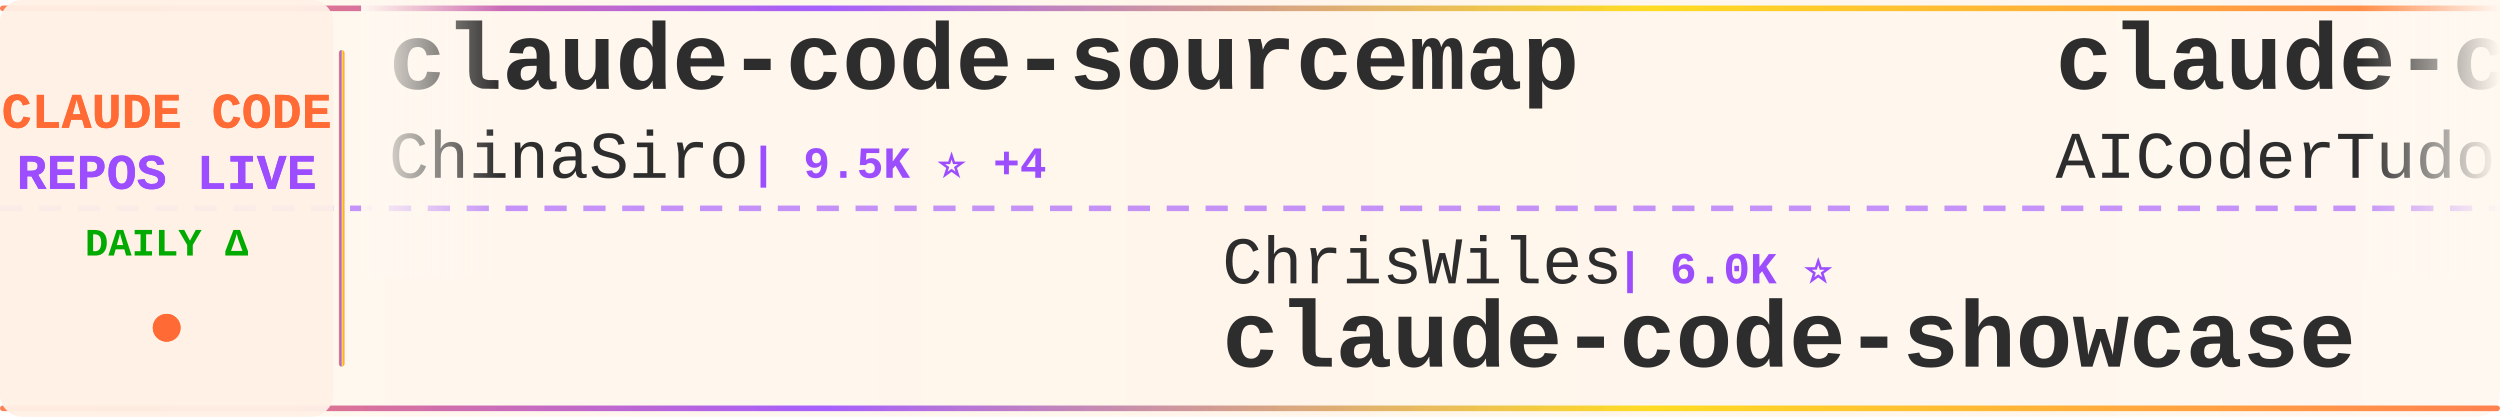
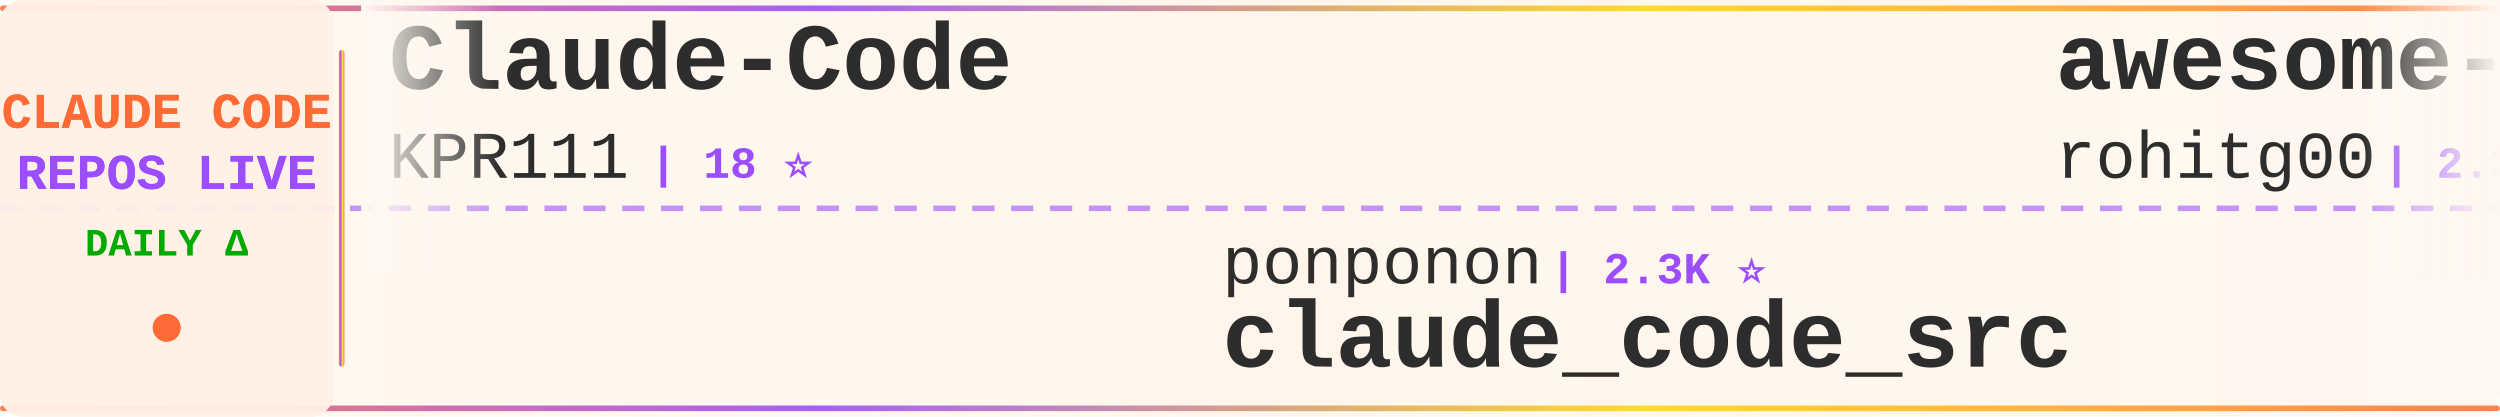
<svg xmlns="http://www.w3.org/2000/svg" width="900" height="150">
  <defs>
    <linearGradient id="tickerBg" x1="0%" y1="0%" x2="100%" y2="0%">
      <stop offset="0%" style="stop-color:#fff8f0;stop-opacity:0.98" />
      <stop offset="50%" style="stop-color:#fff5eb;stop-opacity:1" />
      <stop offset="100%" style="stop-color:#fff8f0;stop-opacity:0.98" />
    </linearGradient>
    <linearGradient id="borderGrad" x1="0%" y1="0%" x2="100%" y2="0%">
      <stop offset="0%" style="stop-color:#FF6B35;stop-opacity:0.85">
        <animate attributeName="stop-opacity" values="0.85;1;0.85" dur="2s" repeatCount="indefinite" />
      </stop>
      <stop offset="33%" style="stop-color:#9C4EFF;stop-opacity:0.9">
        <animate attributeName="stop-opacity" values="0.9;1;0.9" dur="2.2s" repeatCount="indefinite" />
      </stop>
      <stop offset="66%" style="stop-color:#FFD700;stop-opacity:0.85">
        <animate attributeName="stop-opacity" values="0.85;1;0.85" dur="1.8s" repeatCount="indefinite" />
      </stop>
      <stop offset="100%" style="stop-color:#FF6B35;stop-opacity:0.85">
        <animate attributeName="stop-opacity" values="0.85;1;0.85" dur="2s" repeatCount="indefinite" />
      </stop>
    </linearGradient>
    <filter id="textGlow">
      <feGaussianBlur stdDeviation="0.15" result="coloredBlur" />
      <feMerge>
        <feMergeNode in="coloredBlur" />
        <feMergeNode in="SourceGraphic" />
      </feMerge>
    </filter>
    <filter id="metricGlow">
      <feGaussianBlur stdDeviation="0.2" result="coloredBlur" />
      <feMerge>
        <feMergeNode in="coloredBlur" />
        <feMergeNode in="SourceGraphic" />
      </feMerge>
    </filter>
    <linearGradient id="leftFade" x1="0%" y1="0%" x2="100%" y2="0%">
      <stop offset="0%" style="stop-color:#fff8f0;stop-opacity:1" />
      <stop offset="100%" style="stop-color:#fff8f0;stop-opacity:0" />
    </linearGradient>
    <linearGradient id="rightFade" x1="0%" y1="0%" x2="100%" y2="0%">
      <stop offset="0%" style="stop-color:#fff8f0;stop-opacity:0" />
      <stop offset="100%" style="stop-color:#fff8f0;stop-opacity:1" />
    </linearGradient>
  </defs>
  <rect width="900" height="150" fill="url(#tickerBg)" rx="8" />
  <rect x="0" y="2" width="900" height="2" fill="url(#borderGrad)" rx="1" />
  <rect x="0" y="146" width="900" height="2" fill="url(#borderGrad)" rx="1" />
  <line x1="0" y1="75" x2="900" y2="75" stroke="#9C4EFF" stroke-width="2" stroke-dasharray="8 6" opacity="0.6" />
  <rect x="0" y="0" width="120" height="150" fill="#fff0e6" opacity="0.95" rx="8" />
  <text x="60" y="46" font-family="'Courier New', monospace" font-size="18" font-weight="bold" fill="#FF6B35" text-anchor="middle" filter="url(#textGlow)">
    CLAUDE CODE
  </text>
  <text x="60" y="68" font-family="'Courier New', monospace" font-size="18" font-weight="bold" fill="#9C4EFF" text-anchor="middle" filter="url(#textGlow)">
    REPOS LIVE
  </text>
  <text x="60" y="92" font-family="'Courier New', monospace" font-size="14" font-weight="bold" fill="#00aa00" text-anchor="middle">
    DAILY Δ
  </text>
  <circle cx="60" cy="118" r="5" fill="#FF6B35" filter="url(#metricGlow)">
    <animate attributeName="r" values="4;6;4" dur="1.5s" repeatCount="indefinite" />
    <animate attributeName="opacity" values="0.6;1;0.6" dur="1.5s" repeatCount="indefinite" />
  </circle>
  <rect x="122" y="18" width="2" height="114" fill="url(#borderGrad)" rx="1" />
  <clipPath id="tickerClip">
    <rect x="130" y="0" width="770" height="150" />
  </clipPath>
  <g clip-path="url(#tickerClip)">
    <g id="tickerItems">
      <animateTransform attributeName="transform" attributeType="XML" type="translate" from="0 0" to="-3000 0" dur="54s" repeatCount="indefinite" />
      <g transform="translate(0, 0)">
-         <text x="140" y="32" font-family="'Courier New', monospace" font-size="34" font-weight="bold" fill="#2d2d2d">claude-code-sourcemap</text>
-         <text x="140" y="64" font-family="'Courier New', monospace" font-size="24" font-weight="normal" fill="#2d2d2d" opacity="1.0">ChinaSiro</text>
-         <text x="270" y="64" font-family="'Courier New', monospace" font-size="16" font-weight="bold" fill="#9C4EFF"> | 9.5K ⭐ +4</text>
+         <text x="140" y="32" font-family="'Courier New', monospace" font-size="34" font-weight="bold" fill="#2d2d2d">Claude-Code</text>
+         <text x="140" y="64" font-family="'Courier New', monospace" font-size="24" font-weight="normal" fill="#2d2d2d" opacity="1.0">KPR111</text>
+         <text x="234" y="64" font-family="'Courier New', monospace" font-size="16" font-weight="bold" fill="#9C4EFF"> | 18 ⭐</text>
      </g>
      <g transform="translate(300, 0)">
-         <text x="140" y="102" font-family="'Courier New', monospace" font-size="24" font-weight="normal" fill="#2d2d2d" opacity="1.0">ChrisWiles</text>
-         <text x="282" y="102" font-family="'Courier New', monospace" font-size="16" font-weight="bold" fill="#9C4EFF"> | 6.0K ⭐</text>
-         <text x="140" y="132" font-family="'Courier New', monospace" font-size="34" font-weight="bold" fill="#2d2d2d">claude-code-showcase</text>
+         <text x="140" y="102" font-family="'Courier New', monospace" font-size="24" font-weight="normal" fill="#2d2d2d" opacity="1.0">ponponon</text>
+         <text x="258" y="102" font-family="'Courier New', monospace" font-size="16" font-weight="bold" fill="#9C4EFF"> | 2.3K ⭐</text>
+         <text x="140" y="132" font-family="'Courier New', monospace" font-size="34" font-weight="bold" fill="#2d2d2d">claude_code_src</text>
      </g>
      <g transform="translate(600, 0)">
-         <text x="140" y="32" font-family="'Courier New', monospace" font-size="34" font-weight="bold" fill="#2d2d2d">claude-code-tudou</text>
-         <text x="140" y="64" font-family="'Courier New', monospace" font-size="24" font-weight="normal" fill="#2d2d2d" opacity="1.0">AICoderTudou</text>
-         <text x="306" y="64" font-family="'Courier New', monospace" font-size="16" font-weight="bold" fill="#9C4EFF"> | 497 ⭐</text>
+         <text x="140" y="32" font-family="'Courier New', monospace" font-size="34" font-weight="bold" fill="#2d2d2d">awesome-claude-code-tool...</text>
+         <text x="140" y="64" font-family="'Courier New', monospace" font-size="24" font-weight="normal" fill="#2d2d2d" opacity="1.0">rohitg00</text>
+         <text x="258" y="64" font-family="'Courier New', monospace" font-size="16" font-weight="bold" fill="#9C4EFF"> | 2.3K ⭐ +4</text>
      </g>
      <g transform="translate(900, 0)">
-         <text x="140" y="102" font-family="'Courier New', monospace" font-size="24" font-weight="normal" fill="#2d2d2d" opacity="1.0">darcyegb</text>
-         <text x="258" y="102" font-family="'Courier New', monospace" font-size="16" font-weight="bold" fill="#9C4EFF"> | 743 ⭐ +1</text>
-         <text x="140" y="132" font-family="'Courier New', monospace" font-size="34" font-weight="bold" fill="#2d2d2d">ClaudeCodeAgents</text>
+         <text x="140" y="102" font-family="'Courier New', monospace" font-size="24" font-weight="normal" fill="#2d2d2d" opacity="1.0">https-deeplearning-ai</text>
+         <text x="414" y="102" font-family="'Courier New', monospace" font-size="16" font-weight="bold" fill="#9C4EFF"> | 533 ⭐</text>
+         <text x="140" y="132" font-family="'Courier New', monospace" font-size="34" font-weight="bold" fill="#2d2d2d">sc-claude-code-files</text>
      </g>
      <g transform="translate(1200, 0)">
-         <text x="140" y="32" font-family="'Courier New', monospace" font-size="34" font-weight="bold" fill="#2d2d2d">Open-ClaudeCode</text>
-         <text x="140" y="64" font-family="'Courier New', monospace" font-size="24" font-weight="normal" fill="#2d2d2d" opacity="1.0">LING71671</text>
-         <text x="270" y="64" font-family="'Courier New', monospace" font-size="16" font-weight="bold" fill="#9C4EFF"> | 907 ⭐ +1</text>
+         <text x="140" y="32" font-family="'Courier New', monospace" font-size="34" font-weight="bold" fill="#2d2d2d">Claude-code</text>
+         <text x="140" y="64" font-family="'Courier New', monospace" font-size="24" font-weight="normal" fill="#2d2d2d" opacity="1.0">zstmfhy</text>
+         <text x="246" y="64" font-family="'Courier New', monospace" font-size="16" font-weight="bold" fill="#9C4EFF"> | 190 ⭐</text>
      </g>
      <g transform="translate(1500, 0)">
-         <text x="140" y="102" font-family="'Courier New', monospace" font-size="24" font-weight="normal" fill="#2d2d2d" opacity="1.0">pengchengneo</text>
-         <text x="306" y="102" font-family="'Courier New', monospace" font-size="16" font-weight="bold" fill="#9C4EFF"> | 1.6K ⭐ +5</text>
-         <text x="140" y="132" font-family="'Courier New', monospace" font-size="34" font-weight="bold" fill="#2d2d2d">Claude-Code</text>
+         <text x="140" y="102" font-family="'Courier New', monospace" font-size="24" font-weight="normal" fill="#2d2d2d" opacity="1.0">SeemSeam</text>
+         <text x="258" y="102" font-family="'Courier New', monospace" font-size="16" font-weight="bold" fill="#9C4EFF"> | 3.2K ⭐ +7</text>
+         <text x="140" y="132" font-family="'Courier New', monospace" font-size="34" font-weight="bold" fill="#2d2d2d">claude_codex_bridge</text>
      </g>
      <g transform="translate(1800, 0)">
-         <text x="140" y="32" font-family="'Courier New', monospace" font-size="34" font-weight="bold" fill="#2d2d2d">claude-code-book</text>
-         <text x="140" y="64" font-family="'Courier New', monospace" font-size="24" font-weight="normal" fill="#2d2d2d" opacity="1.0">lintsinghua</text>
-         <text x="294" y="64" font-family="'Courier New', monospace" font-size="16" font-weight="bold" fill="#9C4EFF"> | 3.9K ⭐ +6</text>
+         <text x="140" y="32" font-family="'Courier New', monospace" font-size="34" font-weight="bold" fill="#2d2d2d">claude-code-cli</text>
+         <text x="140" y="64" font-family="'Courier New', monospace" font-size="24" font-weight="normal" fill="#2d2d2d" opacity="1.0">huangserva</text>
+         <text x="282" y="64" font-family="'Courier New', monospace" font-size="16" font-weight="bold" fill="#9C4EFF"> | 619 ⭐ +1</text>
      </g>
      <g transform="translate(2100, 0)">
-         <text x="140" y="102" font-family="'Courier New', monospace" font-size="24" font-weight="normal" fill="#2d2d2d" opacity="1.0">Pimzino</text>
-         <text x="246" y="102" font-family="'Courier New', monospace" font-size="16" font-weight="bold" fill="#9C4EFF"> | 3.8K ⭐</text>
-         <text x="140" y="132" font-family="'Courier New', monospace" font-size="34" font-weight="bold" fill="#2d2d2d">claude-code-spec-workflo...</text>
+         <text x="140" y="102" font-family="'Courier New', monospace" font-size="24" font-weight="normal" fill="#2d2d2d" opacity="1.0">chauncygu</text>
+         <text x="270" y="102" font-family="'Courier New', monospace" font-size="16" font-weight="bold" fill="#9C4EFF"> | 2.7K ⭐ +4</text>
+         <text x="140" y="132" font-family="'Courier New', monospace" font-size="34" font-weight="bold" fill="#2d2d2d">collection-claude-code-s...</text>
      </g>
      <g transform="translate(2400, 0)">
-         <text x="140" y="32" font-family="'Courier New', monospace" font-size="34" font-weight="bold" fill="#2d2d2d">ECC</text>
-         <text x="140" y="64" font-family="'Courier New', monospace" font-size="24" font-weight="normal" fill="#2d2d2d" opacity="1.0">affaan-m</text>
-         <text x="258" y="64" font-family="'Courier New', monospace" font-size="16" font-weight="bold" fill="#9C4EFF"> | 226.1K ⭐ +373</text>
+         <text x="140" y="32" font-family="'Courier New', monospace" font-size="34" font-weight="bold" fill="#2d2d2d">claude-code-source-code</text>
+         <text x="140" y="64" font-family="'Courier New', monospace" font-size="24" font-weight="normal" fill="#2d2d2d" opacity="1.0">777genius</text>
+         <text x="270" y="64" font-family="'Courier New', monospace" font-size="16" font-weight="bold" fill="#9C4EFF"> | 918 ⭐</text>
      </g>
      <g transform="translate(2700, 0)">
-         <text x="140" y="102" font-family="'Courier New', monospace" font-size="24" font-weight="normal" fill="#2d2d2d" opacity="1.0">fazxes</text>
-         <text x="234" y="102" font-family="'Courier New', monospace" font-size="16" font-weight="bold" fill="#9C4EFF"> | 225 ⭐</text>
-         <text x="140" y="132" font-family="'Courier New', monospace" font-size="34" font-weight="bold" fill="#2d2d2d">Claude-code</text>
+         <text x="140" y="102" font-family="'Courier New', monospace" font-size="24" font-weight="normal" fill="#2d2d2d" opacity="1.0">LING71671</text>
+         <text x="270" y="102" font-family="'Courier New', monospace" font-size="16" font-weight="bold" fill="#9C4EFF"> | 907 ⭐ +1</text>
+         <text x="140" y="132" font-family="'Courier New', monospace" font-size="34" font-weight="bold" fill="#2d2d2d">Open-ClaudeCode</text>
      </g>
      <g transform="translate(3000, 0)">
-         <text x="140" y="32" font-family="'Courier New', monospace" font-size="34" font-weight="bold" fill="#2d2d2d">claude-code-sourcemap</text>
-         <text x="140" y="64" font-family="'Courier New', monospace" font-size="24" font-weight="normal" fill="#2d2d2d" opacity="1.0">ChinaSiro</text>
-         <text x="270" y="64" font-family="'Courier New', monospace" font-size="16" font-weight="bold" fill="#9C4EFF"> | 9.5K ⭐ +4</text>
+         <text x="140" y="32" font-family="'Courier New', monospace" font-size="34" font-weight="bold" fill="#2d2d2d">Claude-Code</text>
+         <text x="140" y="64" font-family="'Courier New', monospace" font-size="24" font-weight="normal" fill="#2d2d2d" opacity="1.0">KPR111</text>
+         <text x="234" y="64" font-family="'Courier New', monospace" font-size="16" font-weight="bold" fill="#9C4EFF"> | 18 ⭐</text>
      </g>
      <g transform="translate(3300, 0)">
-         <text x="140" y="102" font-family="'Courier New', monospace" font-size="24" font-weight="normal" fill="#2d2d2d" opacity="1.0">ChrisWiles</text>
-         <text x="282" y="102" font-family="'Courier New', monospace" font-size="16" font-weight="bold" fill="#9C4EFF"> | 6.0K ⭐</text>
-         <text x="140" y="132" font-family="'Courier New', monospace" font-size="34" font-weight="bold" fill="#2d2d2d">claude-code-showcase</text>
+         <text x="140" y="102" font-family="'Courier New', monospace" font-size="24" font-weight="normal" fill="#2d2d2d" opacity="1.0">ponponon</text>
+         <text x="258" y="102" font-family="'Courier New', monospace" font-size="16" font-weight="bold" fill="#9C4EFF"> | 2.3K ⭐</text>
+         <text x="140" y="132" font-family="'Courier New', monospace" font-size="34" font-weight="bold" fill="#2d2d2d">claude_code_src</text>
      </g>
      <g transform="translate(3600, 0)">
-         <text x="140" y="32" font-family="'Courier New', monospace" font-size="34" font-weight="bold" fill="#2d2d2d">claude-code-tudou</text>
-         <text x="140" y="64" font-family="'Courier New', monospace" font-size="24" font-weight="normal" fill="#2d2d2d" opacity="1.0">AICoderTudou</text>
-         <text x="306" y="64" font-family="'Courier New', monospace" font-size="16" font-weight="bold" fill="#9C4EFF"> | 497 ⭐</text>
+         <text x="140" y="32" font-family="'Courier New', monospace" font-size="34" font-weight="bold" fill="#2d2d2d">awesome-claude-code-tool...</text>
+         <text x="140" y="64" font-family="'Courier New', monospace" font-size="24" font-weight="normal" fill="#2d2d2d" opacity="1.0">rohitg00</text>
+         <text x="258" y="64" font-family="'Courier New', monospace" font-size="16" font-weight="bold" fill="#9C4EFF"> | 2.3K ⭐ +4</text>
      </g>
      <g transform="translate(3900, 0)">
-         <text x="140" y="102" font-family="'Courier New', monospace" font-size="24" font-weight="normal" fill="#2d2d2d" opacity="1.0">darcyegb</text>
-         <text x="258" y="102" font-family="'Courier New', monospace" font-size="16" font-weight="bold" fill="#9C4EFF"> | 743 ⭐ +1</text>
-         <text x="140" y="132" font-family="'Courier New', monospace" font-size="34" font-weight="bold" fill="#2d2d2d">ClaudeCodeAgents</text>
+         <text x="140" y="102" font-family="'Courier New', monospace" font-size="24" font-weight="normal" fill="#2d2d2d" opacity="1.0">https-deeplearning-ai</text>
+         <text x="414" y="102" font-family="'Courier New', monospace" font-size="16" font-weight="bold" fill="#9C4EFF"> | 533 ⭐</text>
+         <text x="140" y="132" font-family="'Courier New', monospace" font-size="34" font-weight="bold" fill="#2d2d2d">sc-claude-code-files</text>
      </g>
    </g>
  </g>
  <rect x="130" y="0" width="50" height="100" fill="url(#leftFade)" />
  <rect x="850" y="0" width="50" height="100" fill="url(#rightFade)" />
</svg>
